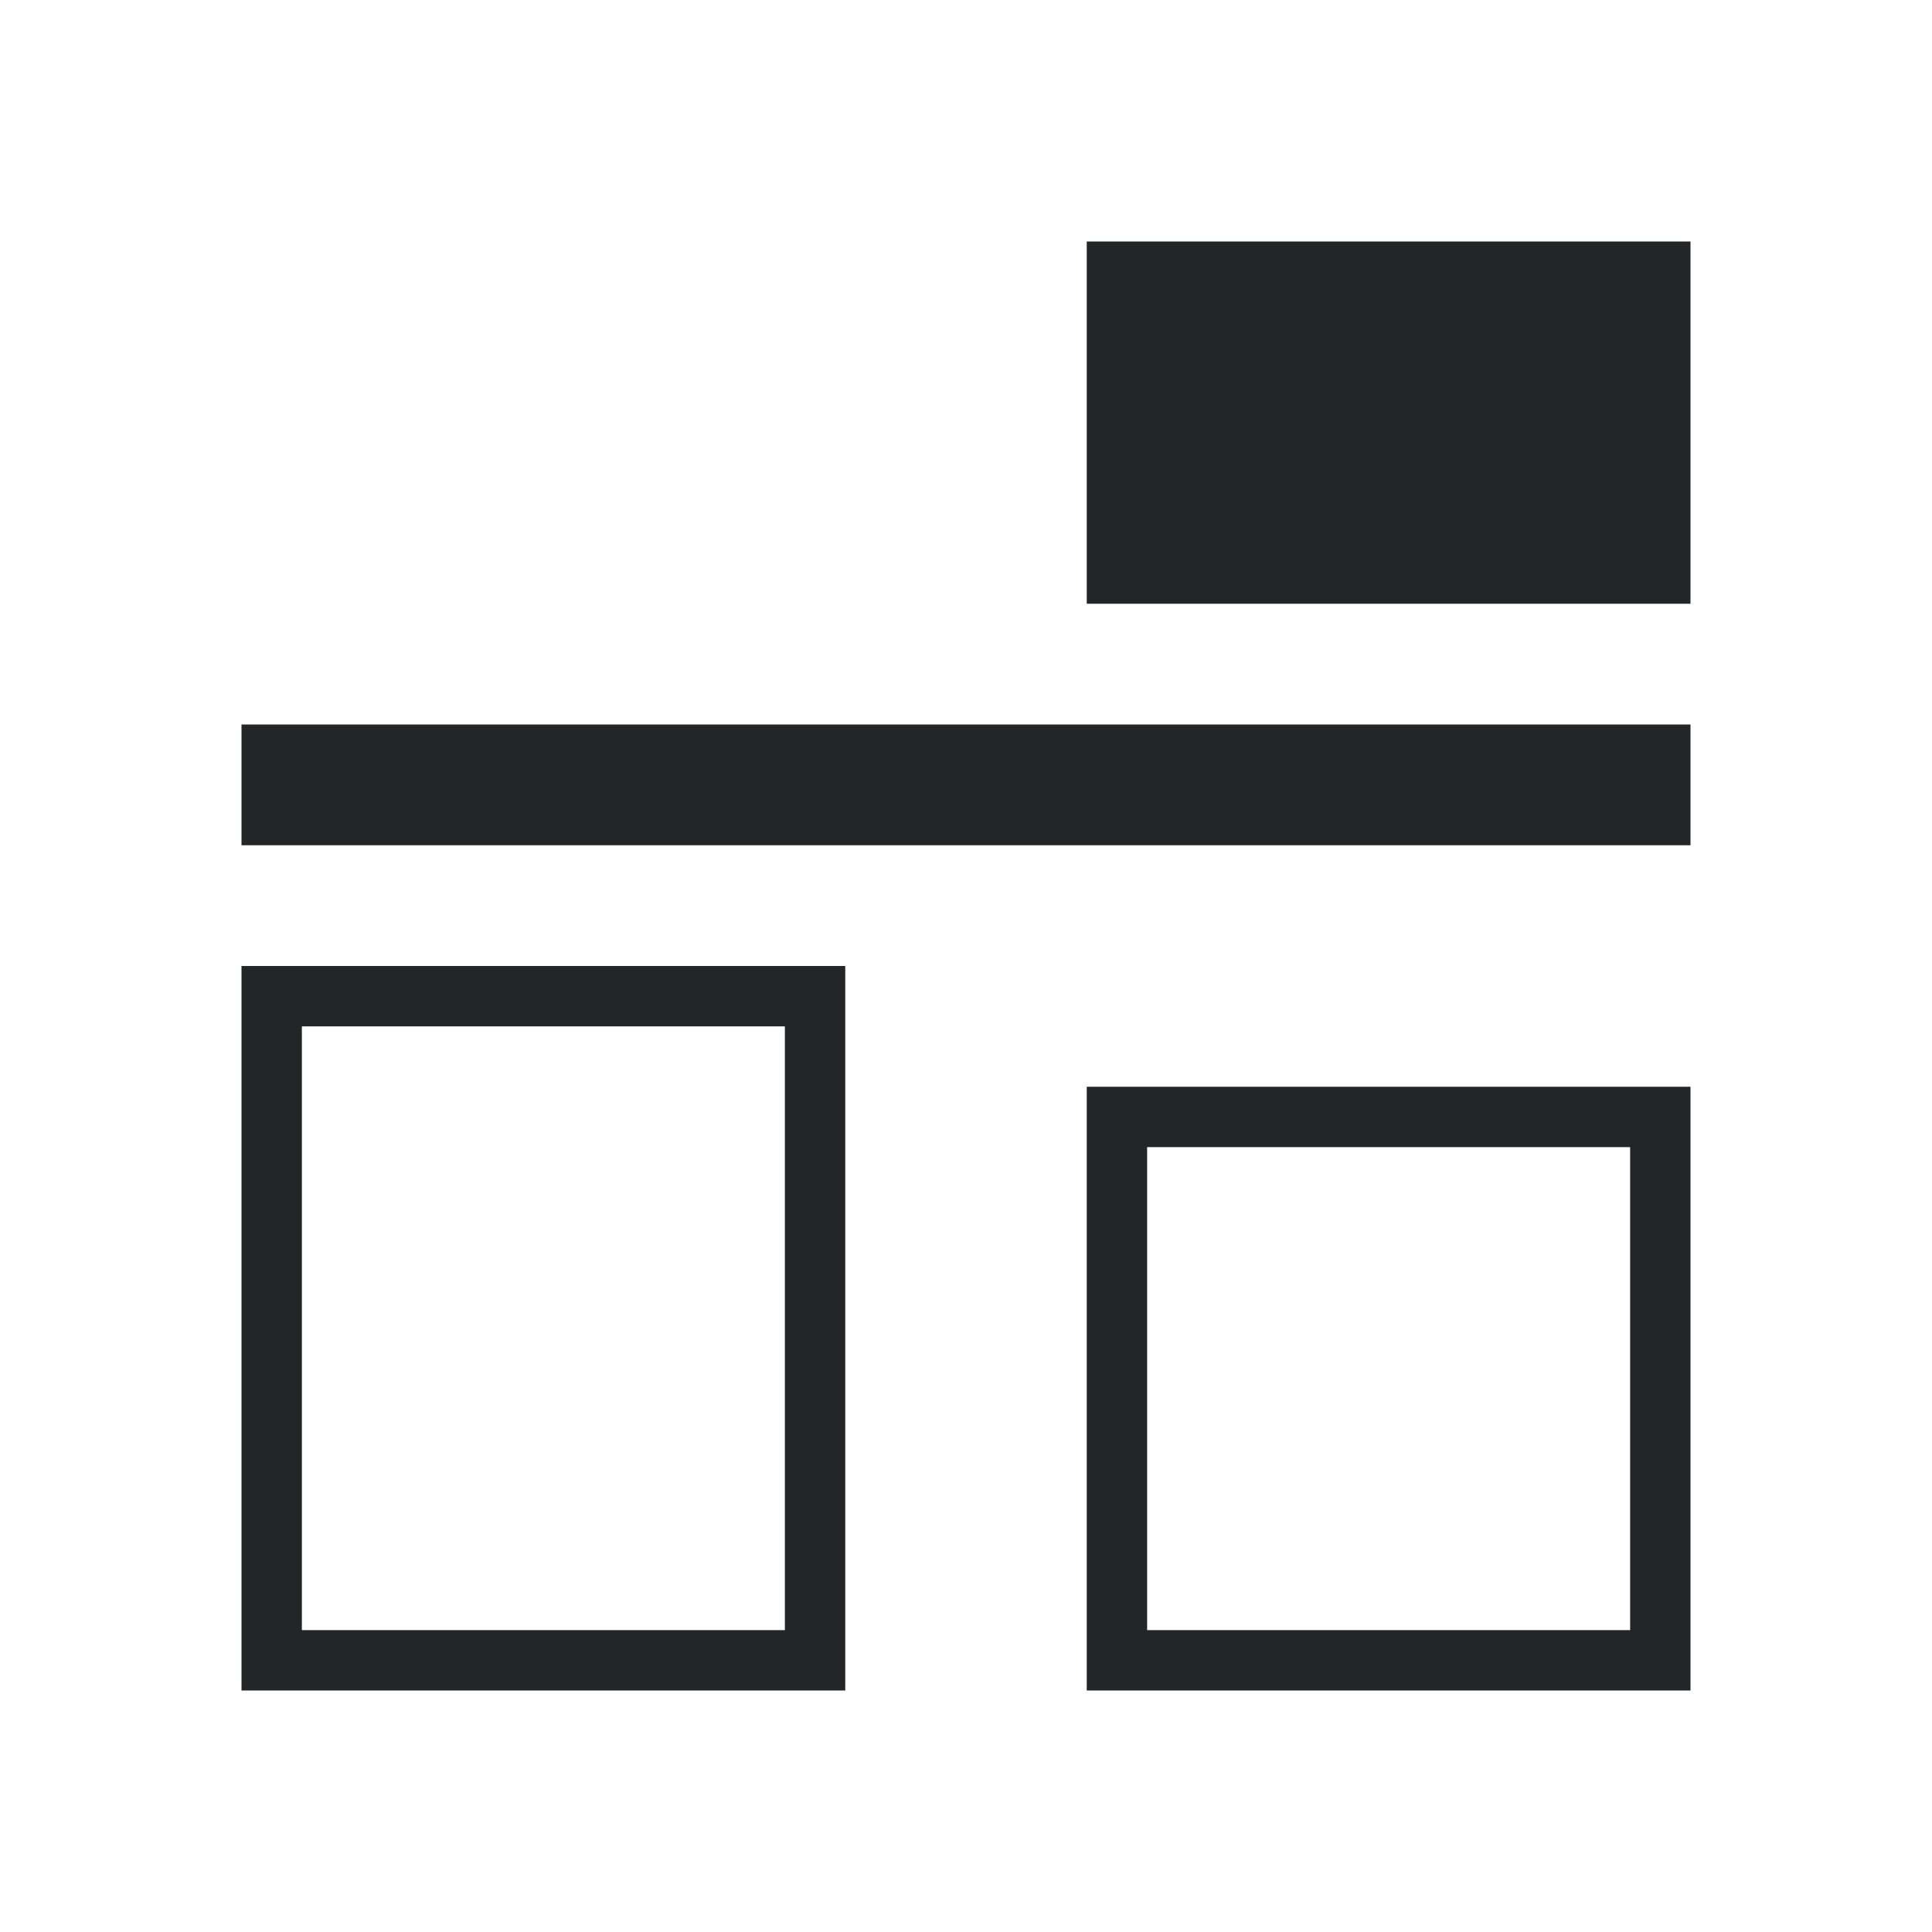
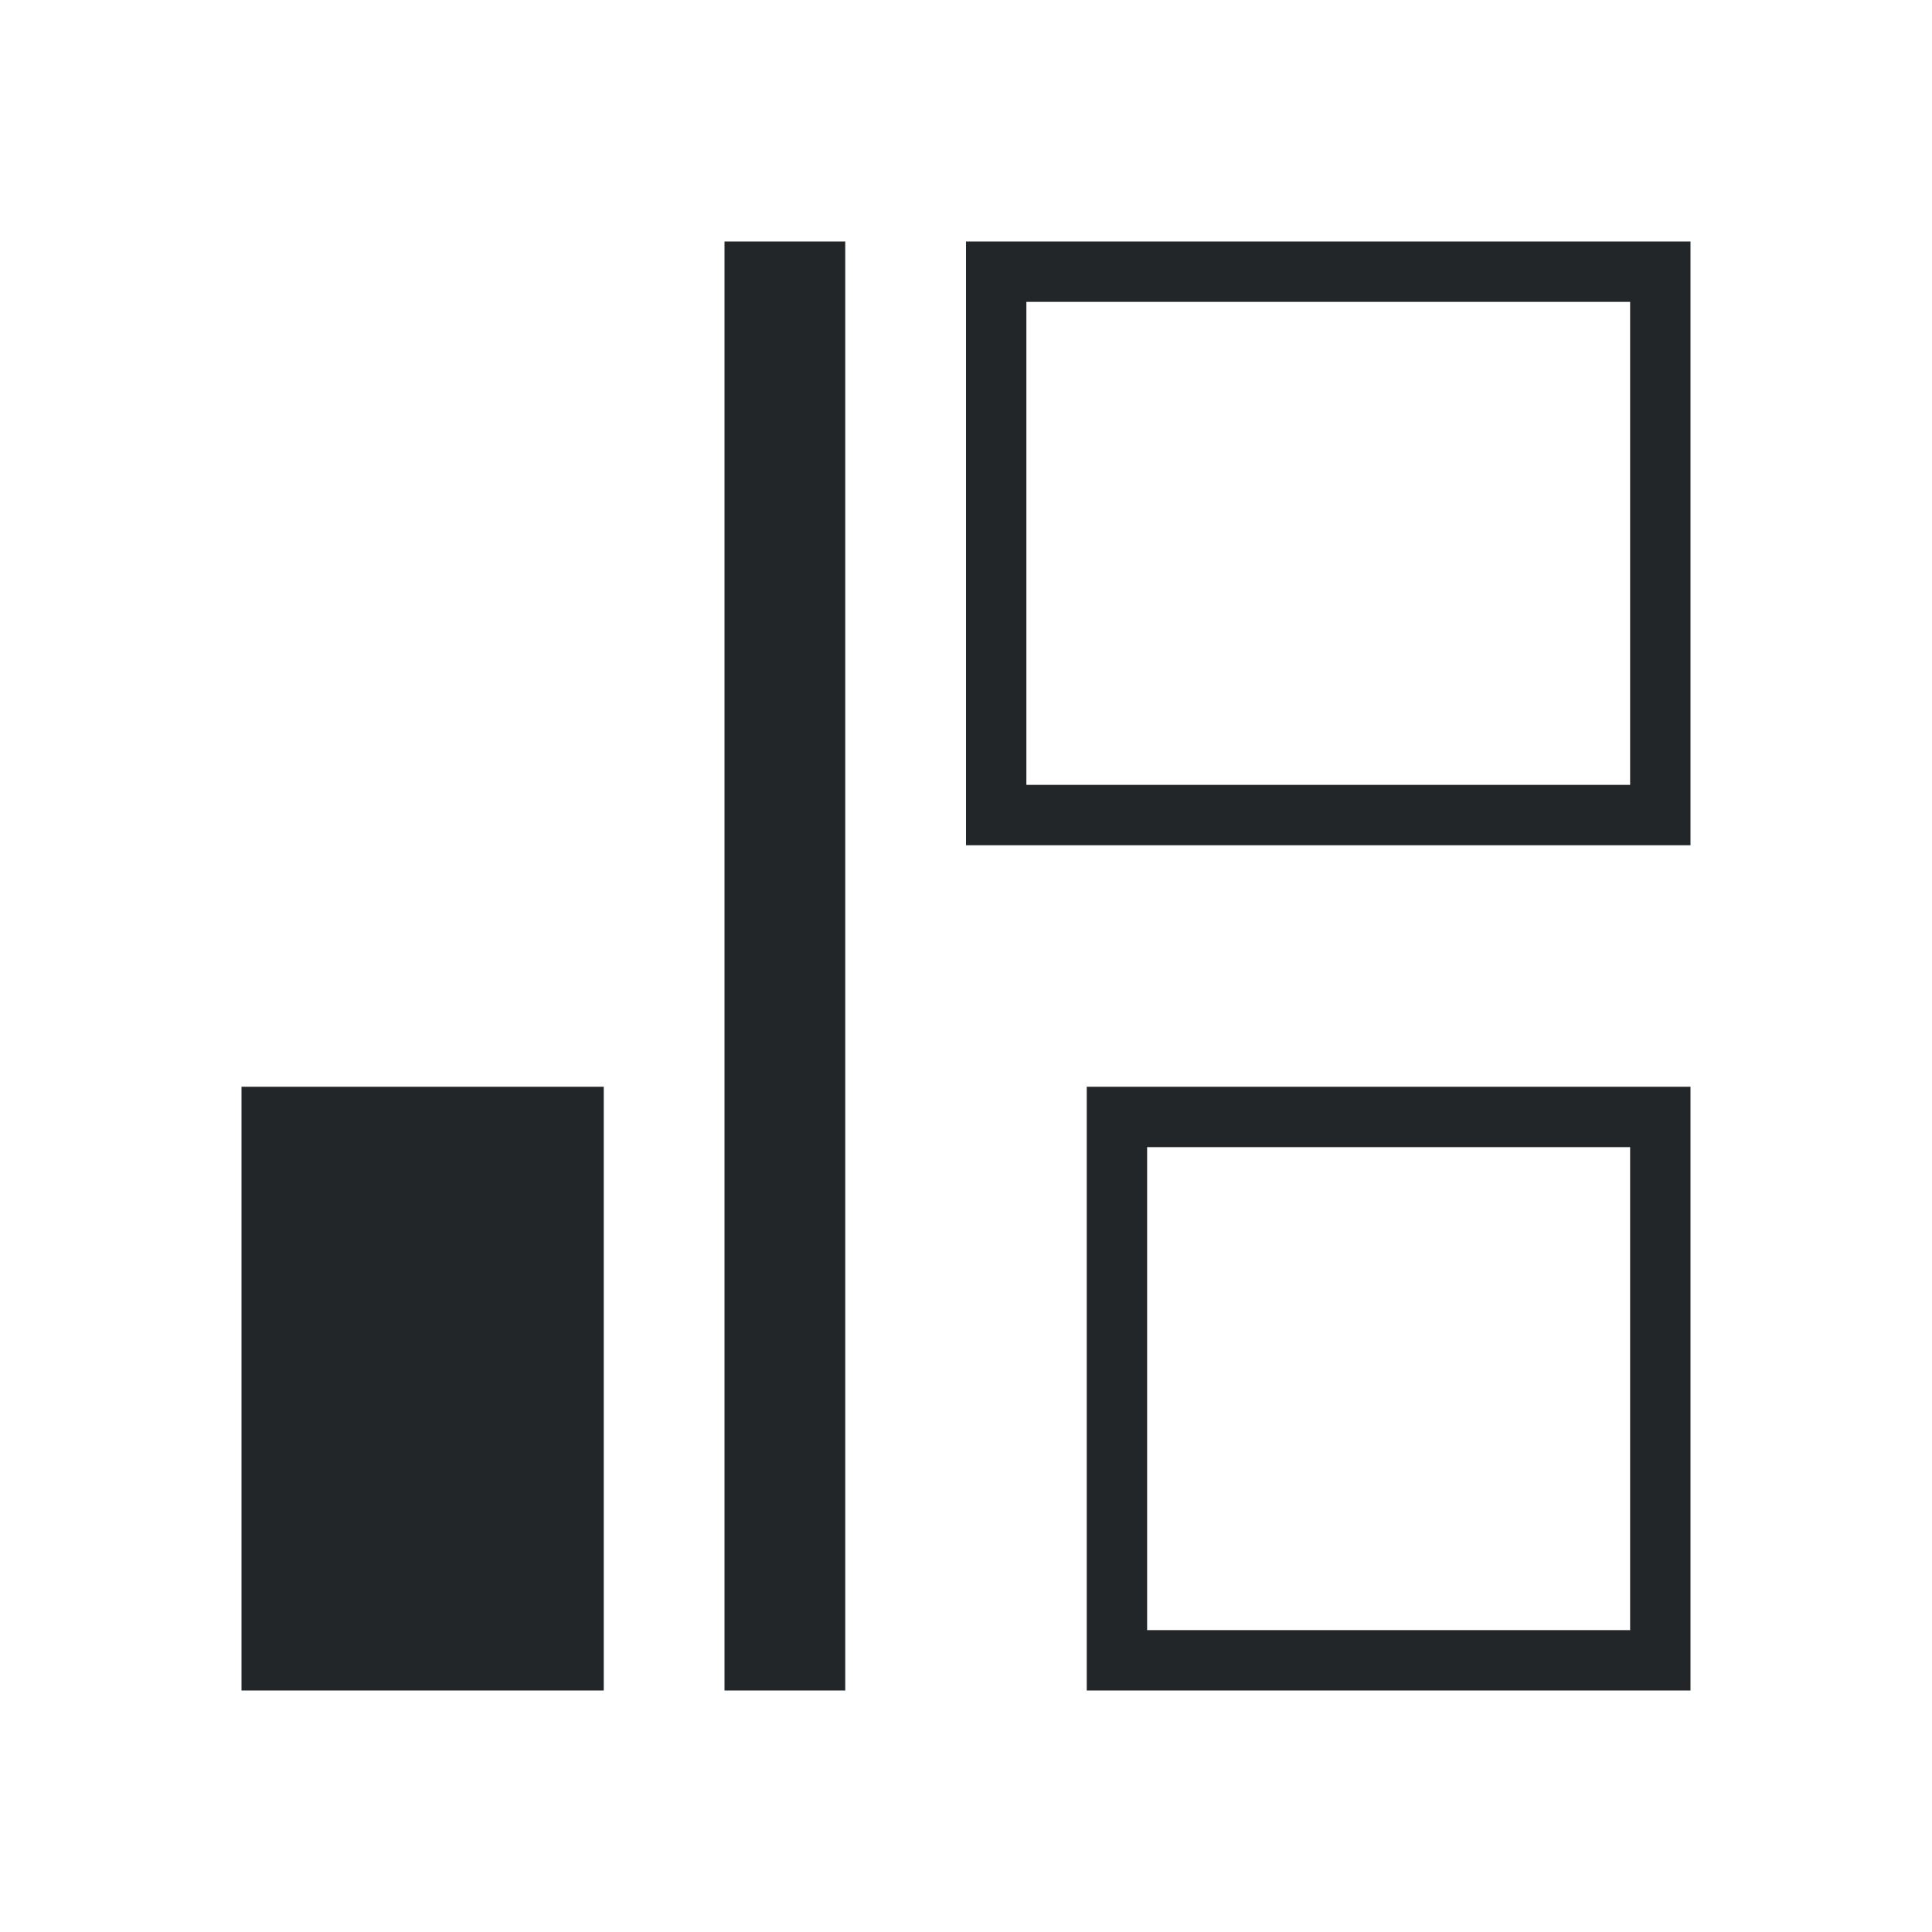
- <svg xmlns="http://www.w3.org/2000/svg" viewBox="0 0 32 32">
-   <defs id="defs3051">
+ <svg xmlns="http://www.w3.org/2000/svg" version="1.1" viewBox="0 0 32 32">
+   <defs>
    <style type="text/css" id="current-color-scheme">
-       .ColorScheme-Text {
-         color:#232629;
-       }
-       </style>
+             .ColorScheme-Text {
+                 color:#232629;
+             }
+         </style>
  </defs>
-   <path style="fill:currentColor;fill-opacity:1;stroke:none" d="m28 4h-10v6h10zm0 8h-24v2h24zm0 6h-10v10h10zm-1 1v8h-8v-8zm-13-3h-10v12h10zm-1 1v10h-8v-10z" class="ColorScheme-Text" />
+   <path class="ColorScheme-Text" d="m4 28v-10h6v10zm8 0v-24h2v24zm6 0v-10h10v10zm1-1h8v-8h-8zm-3-13v-10h12v10zm1-1h10v-8h-10z" fill="currentColor" />
</svg>
